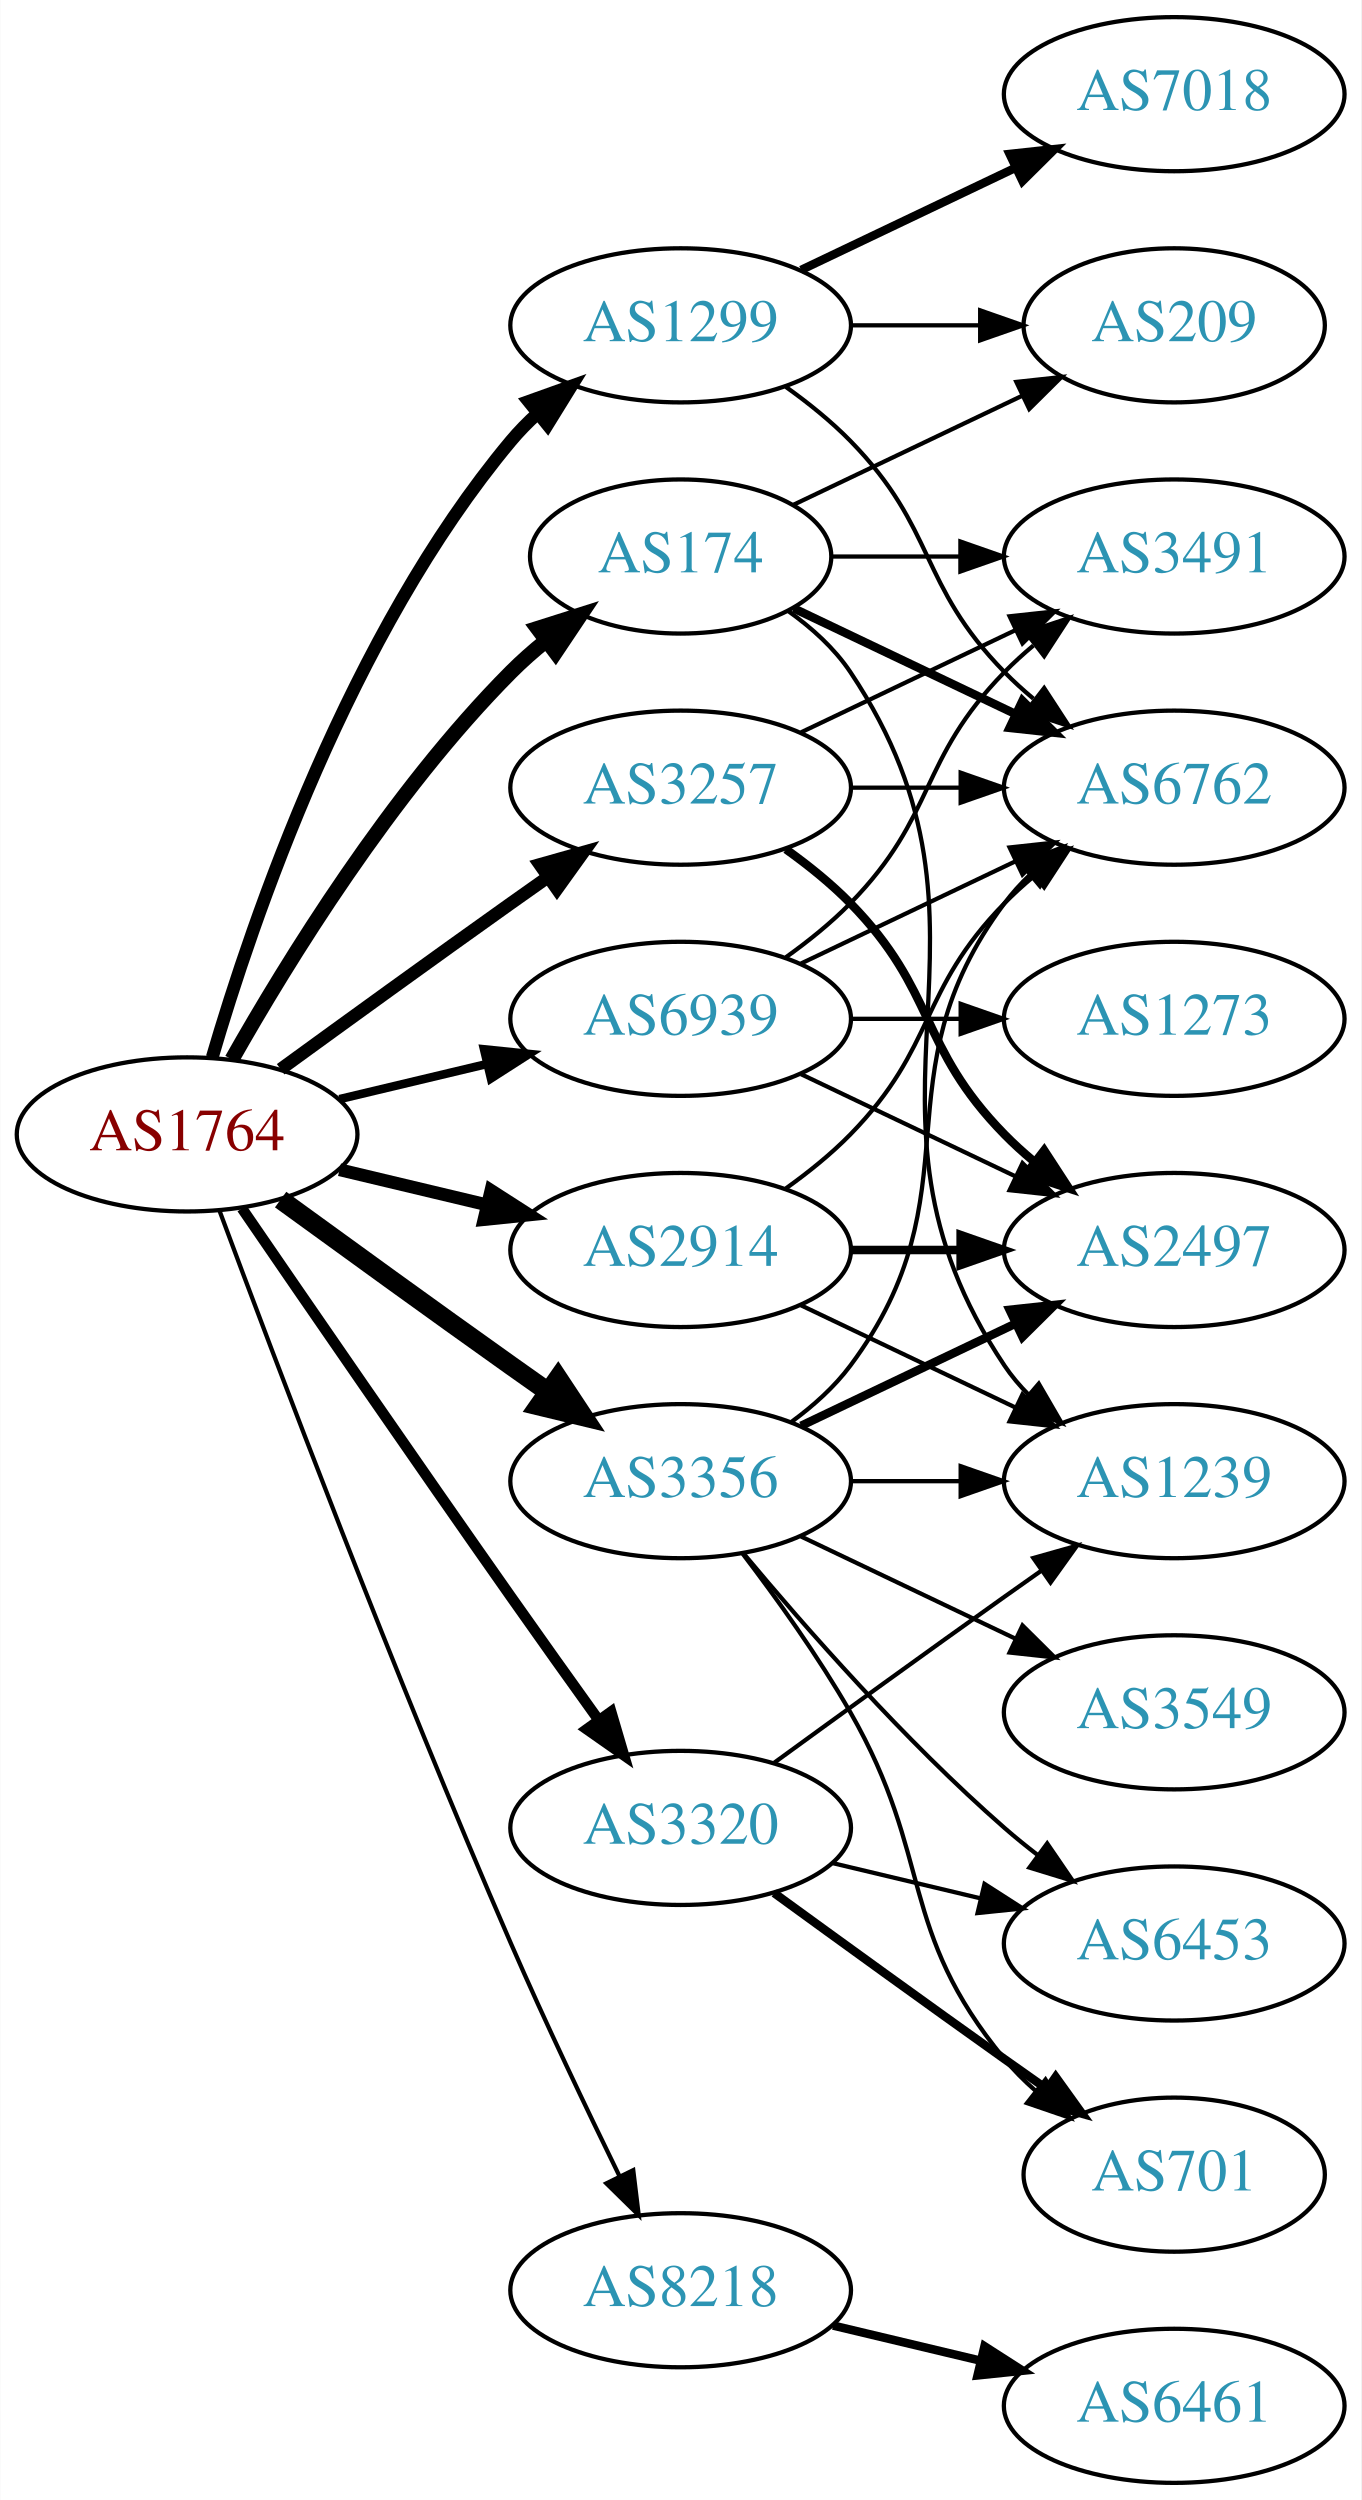
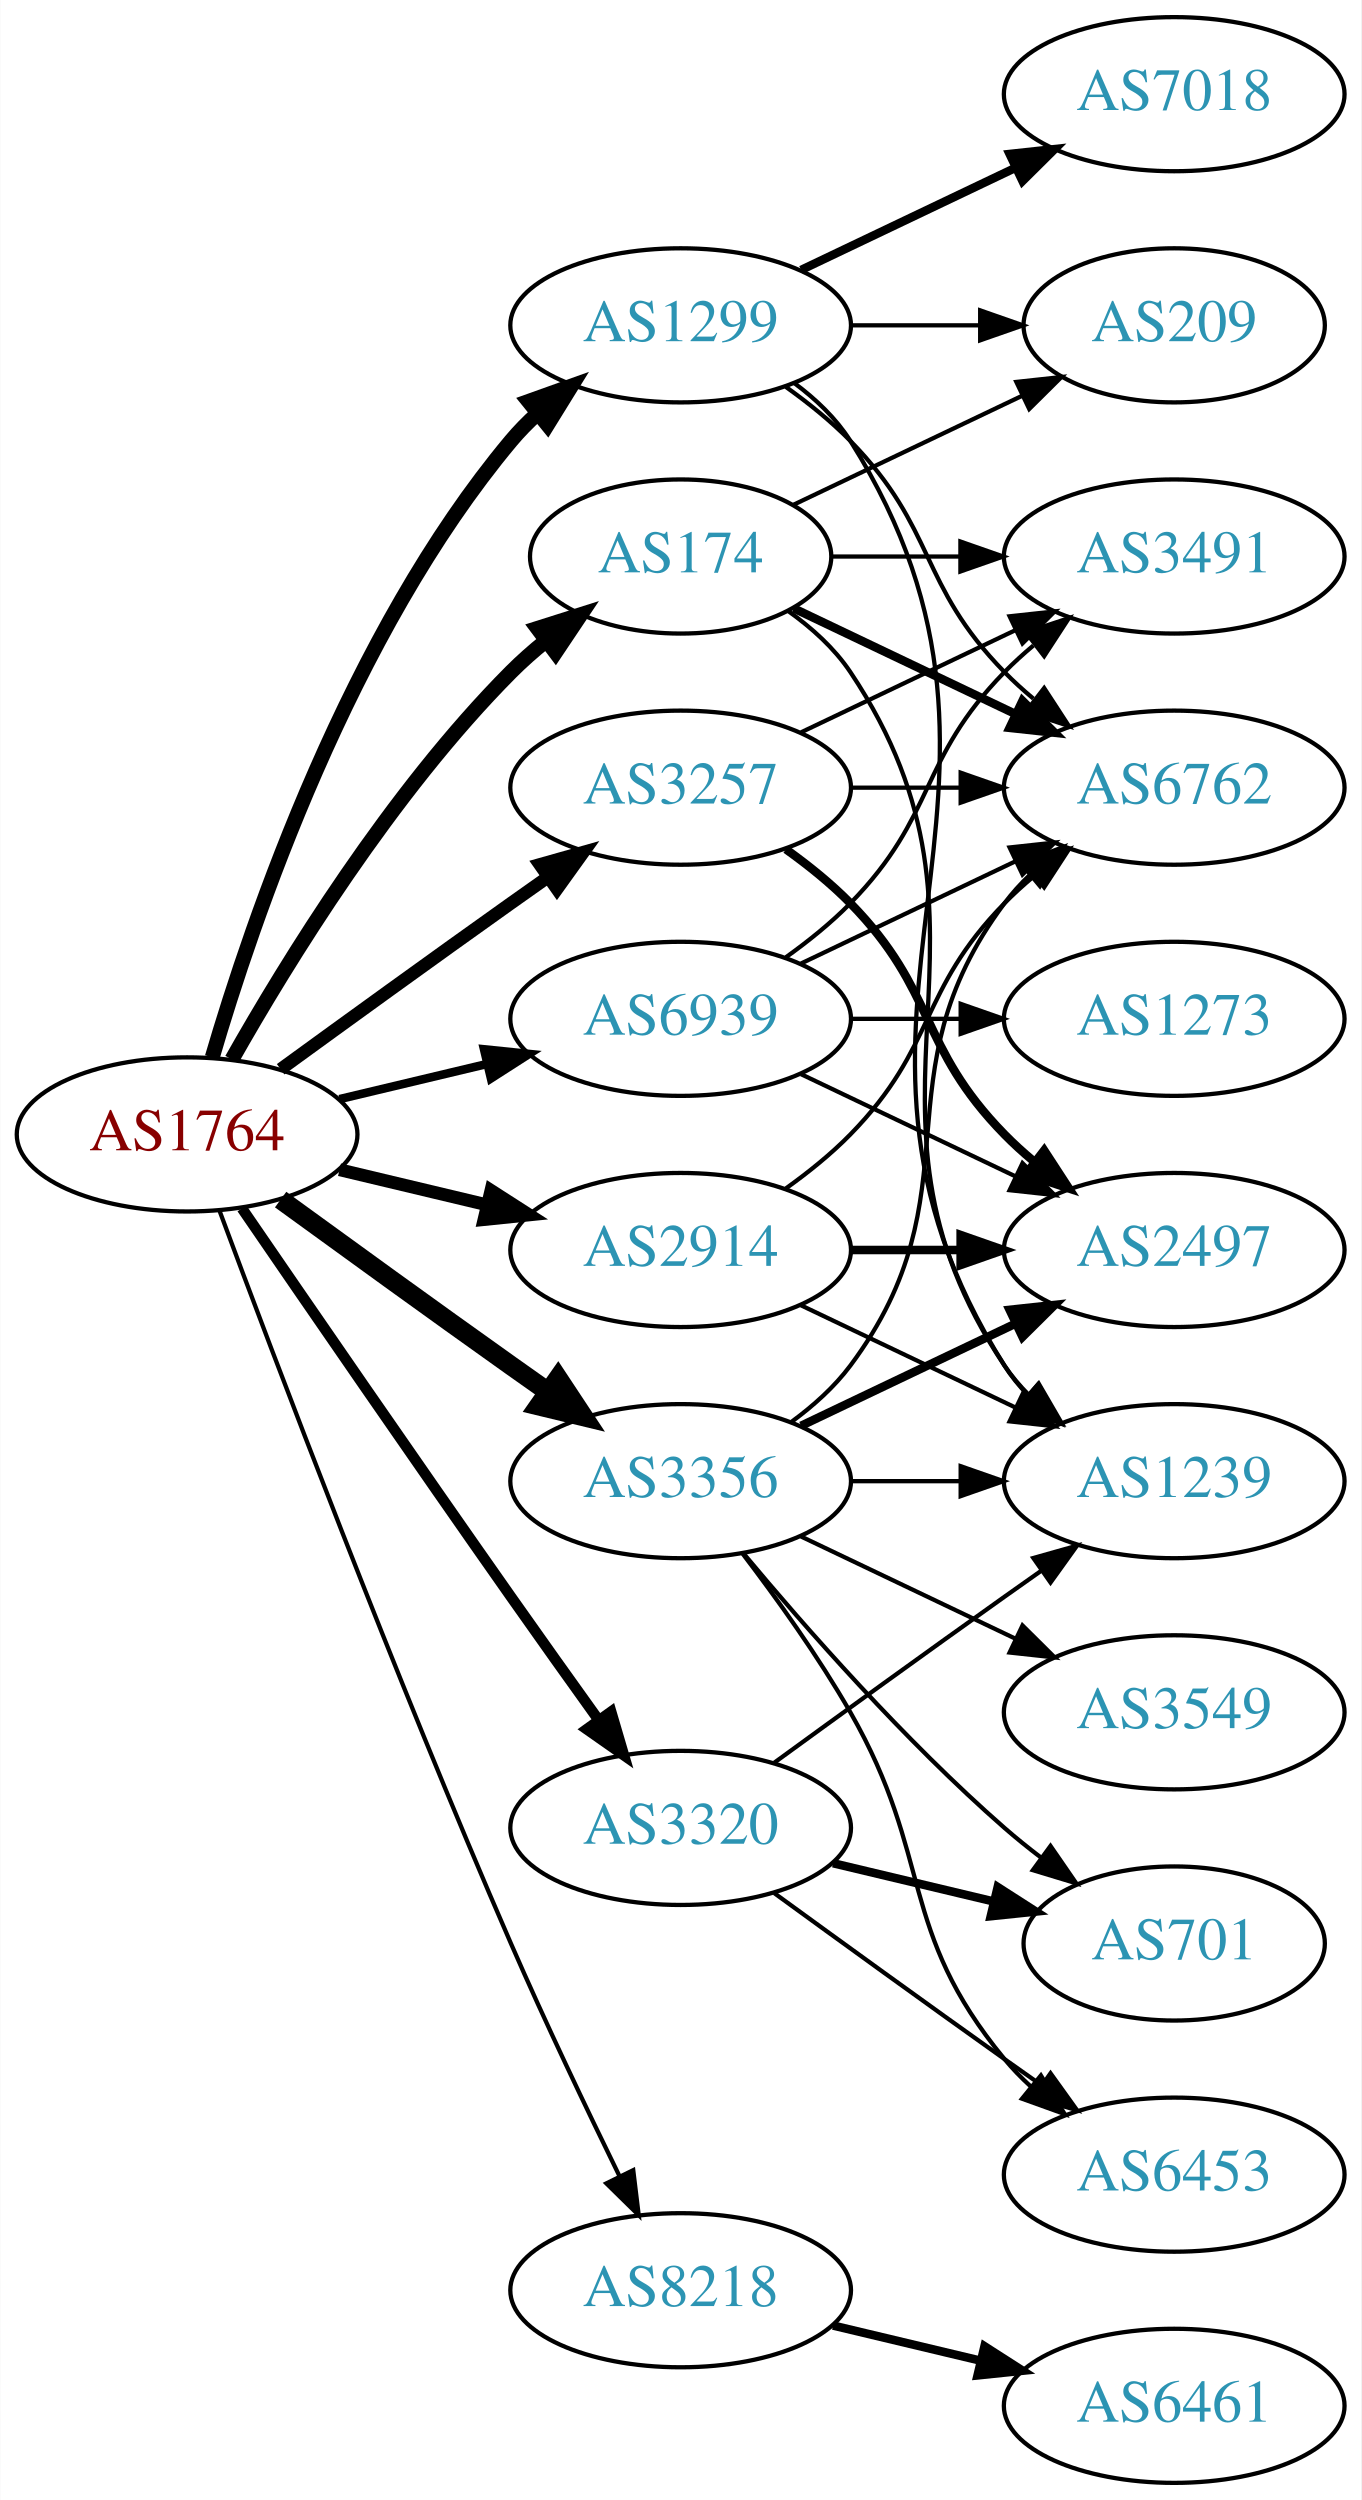
<svg xmlns="http://www.w3.org/2000/svg" xmlns:xlink="http://www.w3.org/1999/xlink" width="318pt" height="584pt" viewBox="0.00 0.00 317.88 584.00">
  <g id="graph0" class="graph" transform="scale(1 1) rotate(0) translate(4 580)">
    <polygon fill="white" stroke="none" points="-4,4 -4,-580 313.879,-580 313.879,4 -4,4" />
    <g id="node1" class="node">
      <g id="a_node1">
        <a xlink:href="/asn/1764" xlink:title="AS1764 ~ NEXTLAYER-AS [AT]">
          <ellipse fill="#ffffff" stroke="black" cx="39.647" cy="-315" rx="39.794" ry="18" />
          <text text-anchor="middle" x="39.647" y="-311.3" font-family="Times,serif" font-size="14.00" fill="#880000">AS1764</text>
        </a>
      </g>
    </g>
    <g id="node2" class="node">
      <g id="a_node2">
        <a xlink:href="/asn/174" xlink:title="AS174 ~ Cogent Communications [US]">
          <ellipse fill="#ffffff" stroke="black" cx="154.939" cy="-450" rx="35.194" ry="18" />
          <text text-anchor="middle" x="154.939" y="-446.3" font-family="Times,serif" font-size="14.00" fill="#2c94b3">AS174</text>
        </a>
      </g>
    </g>
    <g id="edge1" class="edge">
      <path fill="none" stroke="black" stroke-width="3.5" d="M50.106,-332.49C62.888,-355.096 87.32,-394.886 115.293,-423 117.793,-425.513 120.554,-427.949 123.415,-430.261" />
      <polygon fill="black" stroke="black" stroke-width="3.5" points="121.513,-433.21 131.612,-436.413 125.715,-427.611 121.513,-433.21" />
    </g>
    <g id="node3" class="node">
      <g id="a_node3">
        <a xlink:href="/asn/1299" xlink:title="AS1299 ~ Telia Carrier [EU]">
          <ellipse fill="#ffffff" stroke="black" cx="154.939" cy="-504" rx="39.794" ry="18" />
          <text text-anchor="middle" x="154.939" y="-500.3" font-family="Times,serif" font-size="14.00" fill="#2c94b3">AS1299</text>
        </a>
      </g>
    </g>
    <g id="edge2" class="edge">
-       <path fill="none" stroke="black" stroke-width="3" d="M45.521,-333.002C54.834,-364.844 77.651,-431.981 115.293,-477 117.163,-479.237 119.261,-481.374 121.488,-483.396" />
-       <polygon fill="black" stroke="black" stroke-width="3" points="119.431,-486.234 129.407,-489.804 123.835,-480.793 119.431,-486.234" />
+       <path fill="none" stroke="black" stroke-width="3.5" d="M45.521,-333.002C54.834,-364.844 77.651,-431.981 115.293,-477 117.163,-479.237 119.261,-481.374 121.488,-483.396" />
+       <polygon fill="black" stroke="black" stroke-width="3.5" points="119.431,-486.234 129.407,-489.804 123.835,-480.793 119.431,-486.234" />
    </g>
    <g id="node4" class="node">
      <g id="a_node4">
        <a xlink:href="/asn/2914" xlink:title="AS2914 ~ NTT America, Inc. [US]">
          <ellipse fill="#ffffff" stroke="black" cx="154.939" cy="-288" rx="39.794" ry="18" />
          <text text-anchor="middle" x="154.939" y="-284.3" font-family="Times,serif" font-size="14.00" fill="#2c94b3">AS2914</text>
        </a>
      </g>
    </g>
    <g id="edge3" class="edge">
      <path fill="none" stroke="black" stroke-width="3" d="M75.254,-306.752C86.125,-304.162 98.279,-301.265 109.722,-298.538" />
      <polygon fill="black" stroke="black" stroke-width="3" points="110.628,-301.92 119.544,-296.197 109.005,-295.111 110.628,-301.92" />
    </g>
    <g id="node5" class="node">
      <g id="a_node5">
        <a xlink:href="/asn/3257" xlink:title="AS3257 ~ GTT [DE]">
          <ellipse fill="#ffffff" stroke="black" cx="154.939" cy="-396" rx="39.794" ry="18" />
          <text text-anchor="middle" x="154.939" y="-392.3" font-family="Times,serif" font-size="14.00" fill="#2c94b3">AS3257</text>
        </a>
      </g>
    </g>
    <g id="edge4" class="edge">
      <path fill="none" stroke="black" stroke-width="3" d="M61.495,-330.222C76.429,-341.091 97.042,-356.025 115.293,-369 118.113,-371.005 121.056,-373.085 124.005,-375.159" />
      <polygon fill="black" stroke="black" stroke-width="3" points="122.032,-378.05 132.229,-380.926 126.051,-372.319 122.032,-378.05" />
    </g>
    <g id="node6" class="node">
      <g id="a_node6">
        <a xlink:href="/asn/3320" xlink:title="AS3320 ~ DTAG [DE]">
          <ellipse fill="#ffffff" stroke="black" cx="154.939" cy="-153" rx="39.794" ry="18" />
          <text text-anchor="middle" x="154.939" y="-149.3" font-family="Times,serif" font-size="14.00" fill="#2c94b3">AS3320</text>
        </a>
      </g>
    </g>
    <g id="edge5" class="edge">
      <path fill="none" stroke="black" stroke-width="2.5" d="M52.454,-297.731C67.097,-276.358 92.87,-238.88 115.293,-207 121.927,-197.567 129.278,-187.261 135.772,-178.205" />
      <polygon fill="black" stroke="black" stroke-width="2.5" points="138.693,-180.138 141.684,-169.974 133.007,-176.054 138.693,-180.138" />
    </g>
    <g id="node7" class="node">
      <g id="a_node7">
        <a xlink:href="/asn/3356" xlink:title="AS3356 ~ Level 3 Parent, LLC [US]">
          <ellipse fill="#ffffff" stroke="black" cx="154.939" cy="-234" rx="39.794" ry="18" />
          <text text-anchor="middle" x="154.939" y="-230.3" font-family="Times,serif" font-size="14.00" fill="#2c94b3">AS3356</text>
        </a>
      </g>
    </g>
    <g id="edge6" class="edge">
      <path fill="none" stroke="black" stroke-width="4.5" d="M61.495,-299.778C76.429,-288.909 97.042,-273.975 115.293,-261 118.113,-258.995 121.056,-256.915 124.005,-254.841" />
      <polygon fill="black" stroke="black" stroke-width="4.5" points="126.302,-258.039 132.229,-249.074 121.781,-251.591 126.302,-258.039" />
    </g>
    <g id="node8" class="node">
      <g id="a_node8">
        <a xlink:href="/asn/8218" xlink:title="AS8218 ~ legacy Neotelecoms [FR]">
          <ellipse fill="#ffffff" stroke="black" cx="154.939" cy="-45" rx="39.794" ry="18" />
          <text text-anchor="middle" x="154.939" y="-41.3" font-family="Times,serif" font-size="14.00" fill="#2c94b3">AS8218</text>
        </a>
      </g>
    </g>
    <g id="edge7" class="edge">
      <path fill="none" stroke="black" d="M47.24,-297.113C59.784,-263.364 88.252,-188.104 115.293,-126 123.277,-107.663 132.971,-87.351 140.652,-71.654" />
      <polygon fill="black" stroke="black" points="143.864,-73.053 145.142,-62.536 137.584,-69.961 143.864,-73.053" />
    </g>
    <g id="node9" class="node">
      <g id="a_node9">
        <a xlink:href="/asn/6939" xlink:title="AS6939 ~ Hurricane Electric LLC [US]">
          <ellipse fill="#ffffff" stroke="black" cx="154.939" cy="-342" rx="39.794" ry="18" />
          <text text-anchor="middle" x="154.939" y="-338.3" font-family="Times,serif" font-size="14.00" fill="#2c94b3">AS6939</text>
        </a>
      </g>
    </g>
    <g id="edge8" class="edge">
      <path fill="none" stroke="black" stroke-width="2" d="M75.254,-323.248C86.125,-325.838 98.279,-328.735 109.722,-331.462" />
      <polygon fill="black" stroke="black" stroke-width="2" points="109.005,-334.889 119.544,-333.803 110.628,-328.08 109.005,-334.889" />
    </g>
    <g id="node10" class="node">
      <g id="a_node10">
        <a xlink:href="/asn/6762" xlink:title="AS6762 ~ TELECOM ITALIA SPARKLE S.p.A. [IT]">
          <ellipse fill="#ffffff" stroke="black" cx="270.232" cy="-396" rx="39.794" ry="18" />
          <text text-anchor="middle" x="270.232" y="-392.3" font-family="Times,serif" font-size="14.00" fill="#2c94b3">AS6762</text>
        </a>
      </g>
    </g>
    <g id="edge9" class="edge">
      <path fill="none" stroke="black" stroke-width="2" d="M181.365,-437.881C196.667,-430.587 216.391,-421.186 233.273,-413.14" />
      <polygon fill="black" stroke="black" stroke-width="2" points="234.792,-416.293 242.313,-408.831 231.78,-409.974 234.792,-416.293" />
    </g>
    <g id="node11" class="node">
      <g id="a_node11">
        <a xlink:href="/asn/3491" xlink:title="AS3491 ~ PCCW Global, Inc. [US]">
          <ellipse fill="#ffffff" stroke="black" cx="270.232" cy="-450" rx="39.794" ry="18" />
          <text text-anchor="middle" x="270.232" y="-446.3" font-family="Times,serif" font-size="14.00" fill="#2c94b3">AS3491</text>
        </a>
      </g>
    </g>
    <g id="edge10" class="edge">
      <path fill="none" stroke="black" d="M190.239,-450C199.616,-450 209.966,-450 220.001,-450" />
      <polygon fill="black" stroke="black" points="220.289,-453.5 230.289,-450 220.289,-446.5 220.289,-453.5" />
    </g>
    <g id="node12" class="node">
      <g id="a_node12">
        <a xlink:href="/asn/1239" xlink:title="AS1239 ~ Sprint [US]">
          <ellipse fill="#ffffff" stroke="black" cx="270.232" cy="-234" rx="39.794" ry="18" />
          <text text-anchor="middle" x="270.232" y="-230.3" font-family="Times,serif" font-size="14.00" fill="#2c94b3">AS1239</text>
        </a>
      </g>
    </g>
    <g id="edge11" class="edge">
      <path fill="none" stroke="black" d="M180.057,-437.266C185.546,-433.352 190.853,-428.577 194.586,-423 235.61,-361.706 189.561,-322.294 230.586,-261 232.208,-258.577 234.127,-256.305 236.228,-254.19" />
      <polygon fill="black" stroke="black" points="238.596,-256.771 243.913,-247.607 234.042,-251.454 238.596,-256.771" />
    </g>
    <g id="node13" class="node">
      <g id="a_node13">
        <a xlink:href="/asn/209" xlink:title="AS209 ~ CenturyLink Communications, LLC [US]">
          <ellipse fill="#ffffff" stroke="black" cx="270.232" cy="-504" rx="35.194" ry="18" />
          <text text-anchor="middle" x="270.232" y="-500.3" font-family="Times,serif" font-size="14.00" fill="#2c94b3">AS209</text>
        </a>
      </g>
    </g>
    <g id="edge12" class="edge">
      <path fill="none" stroke="black" d="M181.365,-462.119C197.108,-469.622 217.53,-479.356 234.723,-487.551" />
      <polygon fill="black" stroke="black" points="233.359,-490.779 243.892,-491.922 236.371,-484.46 233.359,-490.779" />
    </g>
    <g id="edge14" class="edge">
      <path fill="none" stroke="black" d="M179.533,-489.611C184.789,-485.852 190.121,-481.563 194.586,-477 214.758,-456.383 210.413,-443.617 230.586,-423 232.679,-420.861 234.962,-418.782 237.339,-416.79" />
      <polygon fill="black" stroke="black" points="239.857,-419.268 245.638,-410.389 235.582,-413.725 239.857,-419.268" />
    </g>
    <g id="edge15" class="edge">
+       <path fill="none" stroke="black" d="M181.465,-490.528C186.511,-486.777 191.266,-482.26 194.586,-477 246.536,-394.7 178.636,-343.3 230.586,-261 232.142,-258.534 234.014,-256.232 236.083,-254.095" />
+       <polygon fill="black" stroke="black" points="238.453,-256.673 243.706,-247.472 233.862,-251.389 238.453,-256.673" />
+     </g>
+     <g id="edge16" class="edge">
      <path fill="none" stroke="black" d="M194.612,-504C204.317,-504 214.808,-504 224.771,-504" />
      <polygon fill="black" stroke="black" points="224.907,-507.5 234.907,-504 224.907,-500.5 224.907,-507.5" />
    </g>
    <g id="node14" class="node">
      <g id="a_node14">
        <a xlink:href="/asn/7018" xlink:title="AS7018 ~ AT&amp;T Services, Inc. [US]">
          <ellipse fill="#ffffff" stroke="black" cx="270.232" cy="-558" rx="39.794" ry="18" />
          <text text-anchor="middle" x="270.232" y="-554.3" font-family="Times,serif" font-size="14.00" fill="#2c94b3">AS7018</text>
        </a>
      </g>
    </g>
    <g id="edge13" class="edge">
      <path fill="none" stroke="black" stroke-width="2" d="M183.076,-516.934C198.07,-524.081 216.891,-533.052 233.114,-540.785" />
      <polygon fill="black" stroke="black" stroke-width="2" points="231.784,-544.028 242.317,-545.171 234.796,-537.709 231.784,-544.028" />
    </g>
-     <g id="edge16" class="edge">
+     <g id="edge17" class="edge">
      <path fill="none" stroke="black" d="M179.533,-302.389C184.789,-306.148 190.121,-310.437 194.586,-315 214.758,-335.617 210.413,-348.383 230.586,-369 232.679,-371.139 234.962,-373.218 237.339,-375.21" />
      <polygon fill="black" stroke="black" points="235.582,-378.275 245.638,-381.611 239.857,-372.732 235.582,-378.275" />
    </g>
    <g id="edge18" class="edge">
      <path fill="none" stroke="black" d="M183.076,-275.066C198.07,-267.919 216.891,-258.948 233.114,-251.215" />
      <polygon fill="black" stroke="black" points="234.796,-254.291 242.317,-246.829 231.784,-247.972 234.796,-254.291" />
    </g>
    <g id="node15" class="node">
      <g id="a_node15">
        <a xlink:href="/asn/2497" xlink:title="AS2497 ~ Internet Initiative Japan Inc. [JP]">
          <ellipse fill="#ffffff" stroke="black" cx="270.232" cy="-288" rx="39.794" ry="18" />
          <text text-anchor="middle" x="270.232" y="-284.3" font-family="Times,serif" font-size="14.00" fill="#2c94b3">AS2497</text>
        </a>
      </g>
    </g>
-     <g id="edge17" class="edge">
+     <g id="edge19" class="edge">
      <path fill="none" stroke="black" stroke-width="2" d="M194.612,-288C202.815,-288 211.579,-288 220.111,-288" />
      <polygon fill="black" stroke="black" stroke-width="2" points="220.35,-291.5 230.35,-288 220.35,-284.5 220.35,-291.5" />
    </g>
-     <g id="edge21" class="edge">
+     <g id="edge22" class="edge">
      <path fill="none" stroke="black" d="M194.612,-396C202.815,-396 211.579,-396 220.111,-396" />
      <polygon fill="black" stroke="black" points="220.35,-399.5 230.35,-396 220.35,-392.5 220.35,-399.5" />
    </g>
-     <g id="edge19" class="edge">
+     <g id="edge21" class="edge">
      <path fill="none" stroke="black" d="M183.076,-408.934C198.07,-416.081 216.891,-425.052 233.114,-432.785" />
      <polygon fill="black" stroke="black" points="231.784,-436.028 242.317,-437.171 234.796,-429.709 231.784,-436.028" />
    </g>
    <g id="edge20" class="edge">
      <path fill="none" stroke="black" stroke-width="2" d="M179.533,-381.611C184.789,-377.852 190.121,-373.563 194.586,-369 214.758,-348.383 210.413,-335.617 230.586,-315 232.679,-312.861 234.962,-310.782 237.339,-308.79" />
      <polygon fill="black" stroke="black" stroke-width="2" points="239.857,-311.268 245.638,-302.389 235.582,-305.725 239.857,-311.268" />
    </g>
-     <g id="edge22" class="edge">
+     <g id="edge24" class="edge">
      <path fill="none" stroke="black" d="M176.788,-168.222C191.722,-179.091 212.335,-194.025 230.586,-207 233.406,-209.005 236.349,-211.085 239.297,-213.159" />
      <polygon fill="black" stroke="black" points="237.325,-216.05 247.522,-218.926 241.344,-210.319 237.325,-216.05" />
    </g>
    <g id="node16" class="node">
      <g id="a_node16">
        <a xlink:href="/asn/701" xlink:title="AS701 ~ UUNET [US]">
-           <ellipse fill="#ffffff" stroke="black" cx="270.232" cy="-72" rx="35.194" ry="18" />
-           <text text-anchor="middle" x="270.232" y="-68.3" font-family="Times,serif" font-size="14.00" fill="#2c94b3">AS701</text>
+           <ellipse fill="#ffffff" stroke="black" cx="270.232" cy="-126" rx="35.194" ry="18" />
+           <text text-anchor="middle" x="270.232" y="-122.3" font-family="Times,serif" font-size="14.00" fill="#2c94b3">AS701</text>
        </a>
      </g>
    </g>
    <g id="edge23" class="edge">
-       <path fill="none" stroke="black" stroke-width="2" d="M176.788,-137.778C191.722,-126.909 212.335,-111.975 230.586,-99 233.796,-96.718 237.165,-94.339 240.52,-91.982" />
-       <polygon fill="black" stroke="black" stroke-width="2" points="242.548,-94.834 248.73,-86.23 238.532,-89.101 242.548,-94.834" />
+       <path fill="none" stroke="black" stroke-width="2" d="M190.547,-144.752C202.341,-141.942 215.646,-138.771 227.913,-135.847" />
+       <polygon fill="black" stroke="black" stroke-width="2" points="229.002,-139.186 237.918,-133.463 227.379,-132.376 229.002,-139.186" />
    </g>
    <g id="node17" class="node">
      <g id="a_node17">
        <a xlink:href="/asn/6453" xlink:title="AS6453 ~ TATA COMMUNICATIONS (AMERICA) INC [US]">
-           <ellipse fill="#ffffff" stroke="black" cx="270.232" cy="-126" rx="39.794" ry="18" />
-           <text text-anchor="middle" x="270.232" y="-122.3" font-family="Times,serif" font-size="14.00" fill="#2c94b3">AS6453</text>
-         </a>
-       </g>
-     </g>
-     <g id="edge24" class="edge">
-       <path fill="none" stroke="black" d="M190.547,-144.752C201.418,-142.162 213.572,-139.265 225.015,-136.538" />
-       <polygon fill="black" stroke="black" points="225.921,-139.92 234.837,-134.197 224.298,-133.111 225.921,-139.92" />
+           <ellipse fill="#ffffff" stroke="black" cx="270.232" cy="-72" rx="39.794" ry="18" />
+           <text text-anchor="middle" x="270.232" y="-68.3" font-family="Times,serif" font-size="14.00" fill="#2c94b3">AS6453</text>
+         </a>
+       </g>
+     </g>
+     <g id="edge25" class="edge">
+       <path fill="none" stroke="black" d="M176.788,-137.778C191.722,-126.909 212.335,-111.975 230.586,-99 233.406,-96.995 236.349,-94.915 239.297,-92.841" />
+       <polygon fill="black" stroke="black" points="241.344,-95.681 247.522,-87.074 237.325,-89.95 241.344,-95.681" />
    </g>
    <g id="edge28" class="edge">
      <path fill="none" stroke="black" d="M180.87,-247.882C185.946,-251.611 190.864,-256.016 194.586,-261 224.857,-301.542 200.315,-328.458 230.586,-369 232.33,-371.336 234.338,-373.545 236.501,-375.617" />
      <polygon fill="black" stroke="black" points="234.379,-378.405 244.302,-382.118 238.861,-373.027 234.379,-378.405" />
    </g>
-     <g id="edge29" class="edge">
+     <g id="edge27" class="edge">
      <path fill="none" stroke="black" d="M194.612,-234C202.815,-234 211.579,-234 220.111,-234" />
      <polygon fill="black" stroke="black" points="220.35,-237.5 230.35,-234 220.35,-230.5 220.35,-237.5" />
    </g>
-     <g id="edge26" class="edge">
+     <g id="edge31" class="edge">
      <path fill="none" stroke="black" stroke-width="2" d="M183.076,-246.934C198.07,-254.081 216.891,-263.052 233.114,-270.785" />
      <polygon fill="black" stroke="black" stroke-width="2" points="231.784,-274.028 242.317,-275.171 234.796,-267.709 231.784,-274.028" />
    </g>
+     <g id="edge29" class="edge">
+       <path fill="none" stroke="black" d="M169.569,-217.183C183.852,-200.071 207.398,-173.255 230.586,-153 233.256,-150.668 236.128,-148.352 239.059,-146.114" />
+       <polygon fill="black" stroke="black" points="241.337,-148.784 247.35,-140.061 237.209,-143.13 241.337,-148.784" />
+     </g>
    <g id="edge30" class="edge">
-       <path fill="none" stroke="black" d="M169.401,-217.087C177.293,-206.73 187.143,-193.008 194.586,-180 214.15,-145.806 205.521,-129.394 230.586,-99 232.721,-96.411 235.163,-93.959 237.76,-91.666" />
-       <polygon fill="black" stroke="black" points="240.168,-94.225 245.859,-85.288 235.837,-88.725 240.168,-94.225" />
-     </g>
-     <g id="edge25" class="edge">
-       <path fill="none" stroke="black" d="M169.569,-217.183C183.852,-200.071 207.398,-173.255 230.586,-153 233.052,-150.846 235.69,-148.706 238.388,-146.628" />
-       <polygon fill="black" stroke="black" points="240.561,-149.375 246.542,-140.63 236.413,-143.736 240.561,-149.375" />
+       <path fill="none" stroke="black" d="M169.401,-217.087C177.293,-206.73 187.143,-193.008 194.586,-180 214.15,-145.806 205.521,-129.394 230.586,-99 232.441,-96.751 234.528,-94.604 236.747,-92.576" />
+       <polygon fill="black" stroke="black" points="239.096,-95.177 244.652,-86.156 234.683,-89.744 239.096,-95.177" />
    </g>
    <g id="node18" class="node">
      <g id="a_node18">
        <a xlink:href="/asn/3549" xlink:title="AS3549 ~ Level 3 Parent, LLC [US]">
          <ellipse fill="#ffffff" stroke="black" cx="270.232" cy="-180" rx="39.794" ry="18" />
          <text text-anchor="middle" x="270.232" y="-176.3" font-family="Times,serif" font-size="14.00" fill="#2c94b3">AS3549</text>
        </a>
      </g>
    </g>
-     <g id="edge27" class="edge">
+     <g id="edge26" class="edge">
      <path fill="none" stroke="black" d="M183.076,-221.066C198.07,-213.919 216.891,-204.948 233.114,-197.215" />
      <polygon fill="black" stroke="black" points="234.796,-200.291 242.317,-192.829 231.784,-193.972 234.796,-200.291" />
    </g>
    <g id="node19" class="node">
      <g id="a_node19">
        <a xlink:href="/asn/6461" xlink:title="AS6461 ~ Zayo Bandwidth [US]">
          <ellipse fill="#ffffff" stroke="black" cx="270.232" cy="-18" rx="39.794" ry="18" />
          <text text-anchor="middle" x="270.232" y="-14.3" font-family="Times,serif" font-size="14.00" fill="#2c94b3">AS6461</text>
        </a>
      </g>
    </g>
-     <g id="edge31" class="edge">
+     <g id="edge32" class="edge">
      <path fill="none" stroke="black" stroke-width="2" d="M190.547,-36.752C201.418,-34.162 213.572,-31.265 225.015,-28.538" />
      <polygon fill="black" stroke="black" stroke-width="2" points="225.921,-31.92 234.837,-26.197 224.298,-25.111 225.921,-31.92" />
    </g>
-     <g id="edge34" class="edge">
+     <g id="edge33" class="edge">
      <path fill="none" stroke="black" d="M183.076,-354.934C198.07,-362.081 216.891,-371.052 233.114,-378.785" />
      <polygon fill="black" stroke="black" points="231.784,-382.028 242.317,-383.171 234.796,-375.709 231.784,-382.028" />
    </g>
-     <g id="edge35" class="edge">
+     <g id="edge36" class="edge">
      <path fill="none" stroke="black" d="M179.533,-356.389C184.789,-360.148 190.121,-364.437 194.586,-369 214.758,-389.617 210.413,-402.383 230.586,-423 232.679,-425.139 234.962,-427.218 237.339,-429.21" />
      <polygon fill="black" stroke="black" points="235.582,-432.275 245.638,-435.611 239.857,-426.732 235.582,-432.275" />
    </g>
-     <g id="edge33" class="edge">
+     <g id="edge34" class="edge">
      <path fill="none" stroke="black" d="M183.076,-329.066C198.07,-321.919 216.891,-312.948 233.114,-305.215" />
      <polygon fill="black" stroke="black" points="234.796,-308.291 242.317,-300.829 231.784,-301.972 234.796,-308.291" />
    </g>
    <g id="node20" class="node">
      <g id="a_node20">
        <a xlink:href="/asn/1273" xlink:title="AS1273 ~ Vodafone Group PLC [EU]">
          <ellipse fill="#ffffff" stroke="black" cx="270.232" cy="-342" rx="39.794" ry="18" />
          <text text-anchor="middle" x="270.232" y="-338.3" font-family="Times,serif" font-size="14.00" fill="#2c94b3">AS1273</text>
        </a>
      </g>
    </g>
-     <g id="edge32" class="edge">
+     <g id="edge35" class="edge">
      <path fill="none" stroke="black" d="M194.612,-342C202.815,-342 211.579,-342 220.111,-342" />
      <polygon fill="black" stroke="black" points="220.35,-345.5 230.35,-342 220.35,-338.5 220.35,-345.5" />
    </g>
  </g>
</svg>
